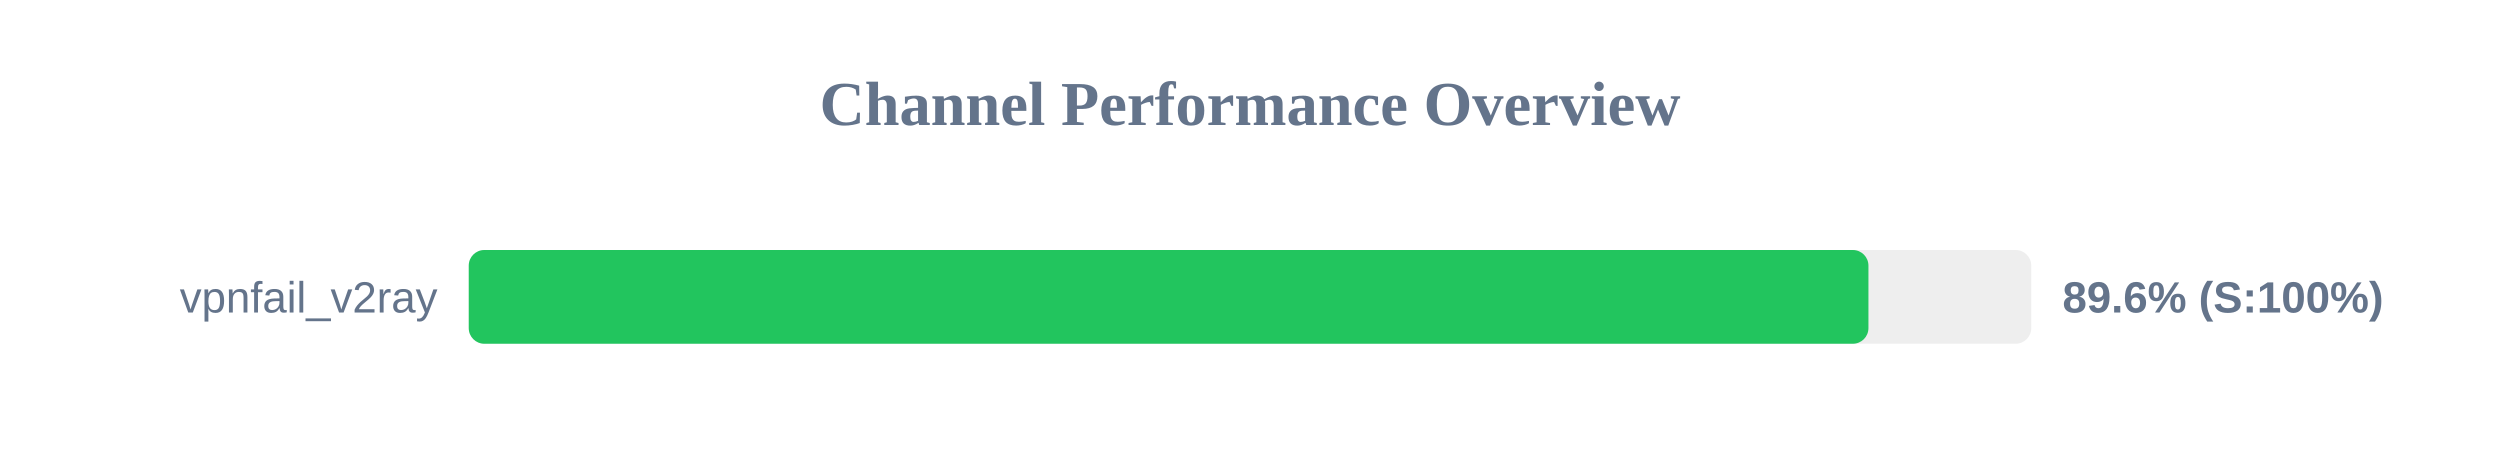
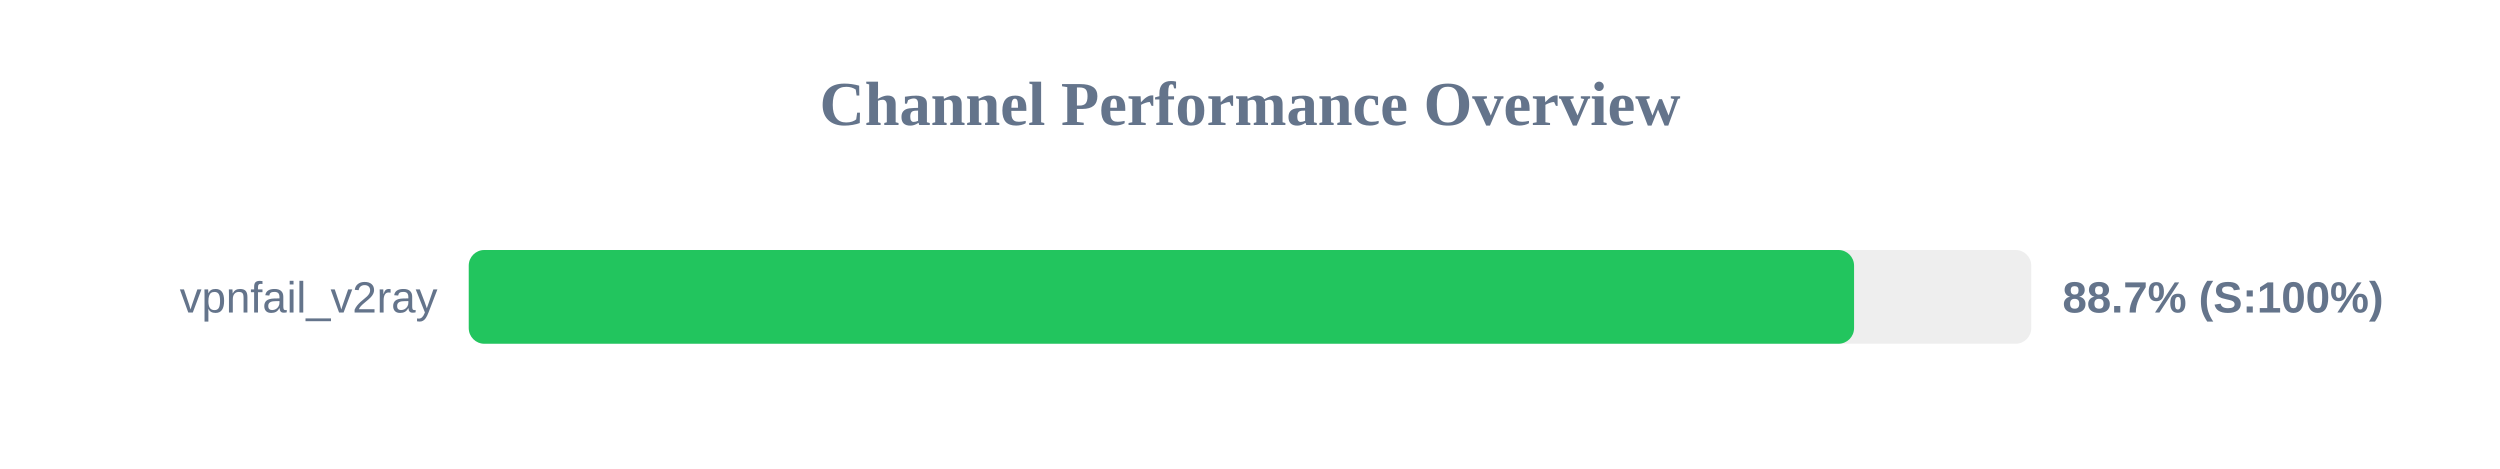
<svg xmlns="http://www.w3.org/2000/svg" width="800" height="150" version="1.1">
  <style>
        .row { font: 14px Arial; fill: #64748b; }
        .score { font: bold 14px Arial; fill: #64748b; }
    </style>
  <text x="400" y="40" text-anchor="middle" font-size="20px" font-weight="bold" fill="#64748b">Channel Performance Overview</text>
  <rect x="150" y="80" width="500" height="30" fill="#eee" rx="5" />
-   <rect x="150" y="80" width="447.9" height="30" fill="#22c55e" rx="5" />
+   <rect x="150" y="80" width="443.3" height="30" fill="#22c55e" rx="5" />
  <text x="140" y="100" text-anchor="end" class="row">vpnfail_v2ray</text>
-   <text x="660" y="100" text-anchor="start" class="score">89.6% (S:100%)</text>
+   <text x="660" y="100" text-anchor="start" class="score">88.7% (S:100%)</text>
</svg>
